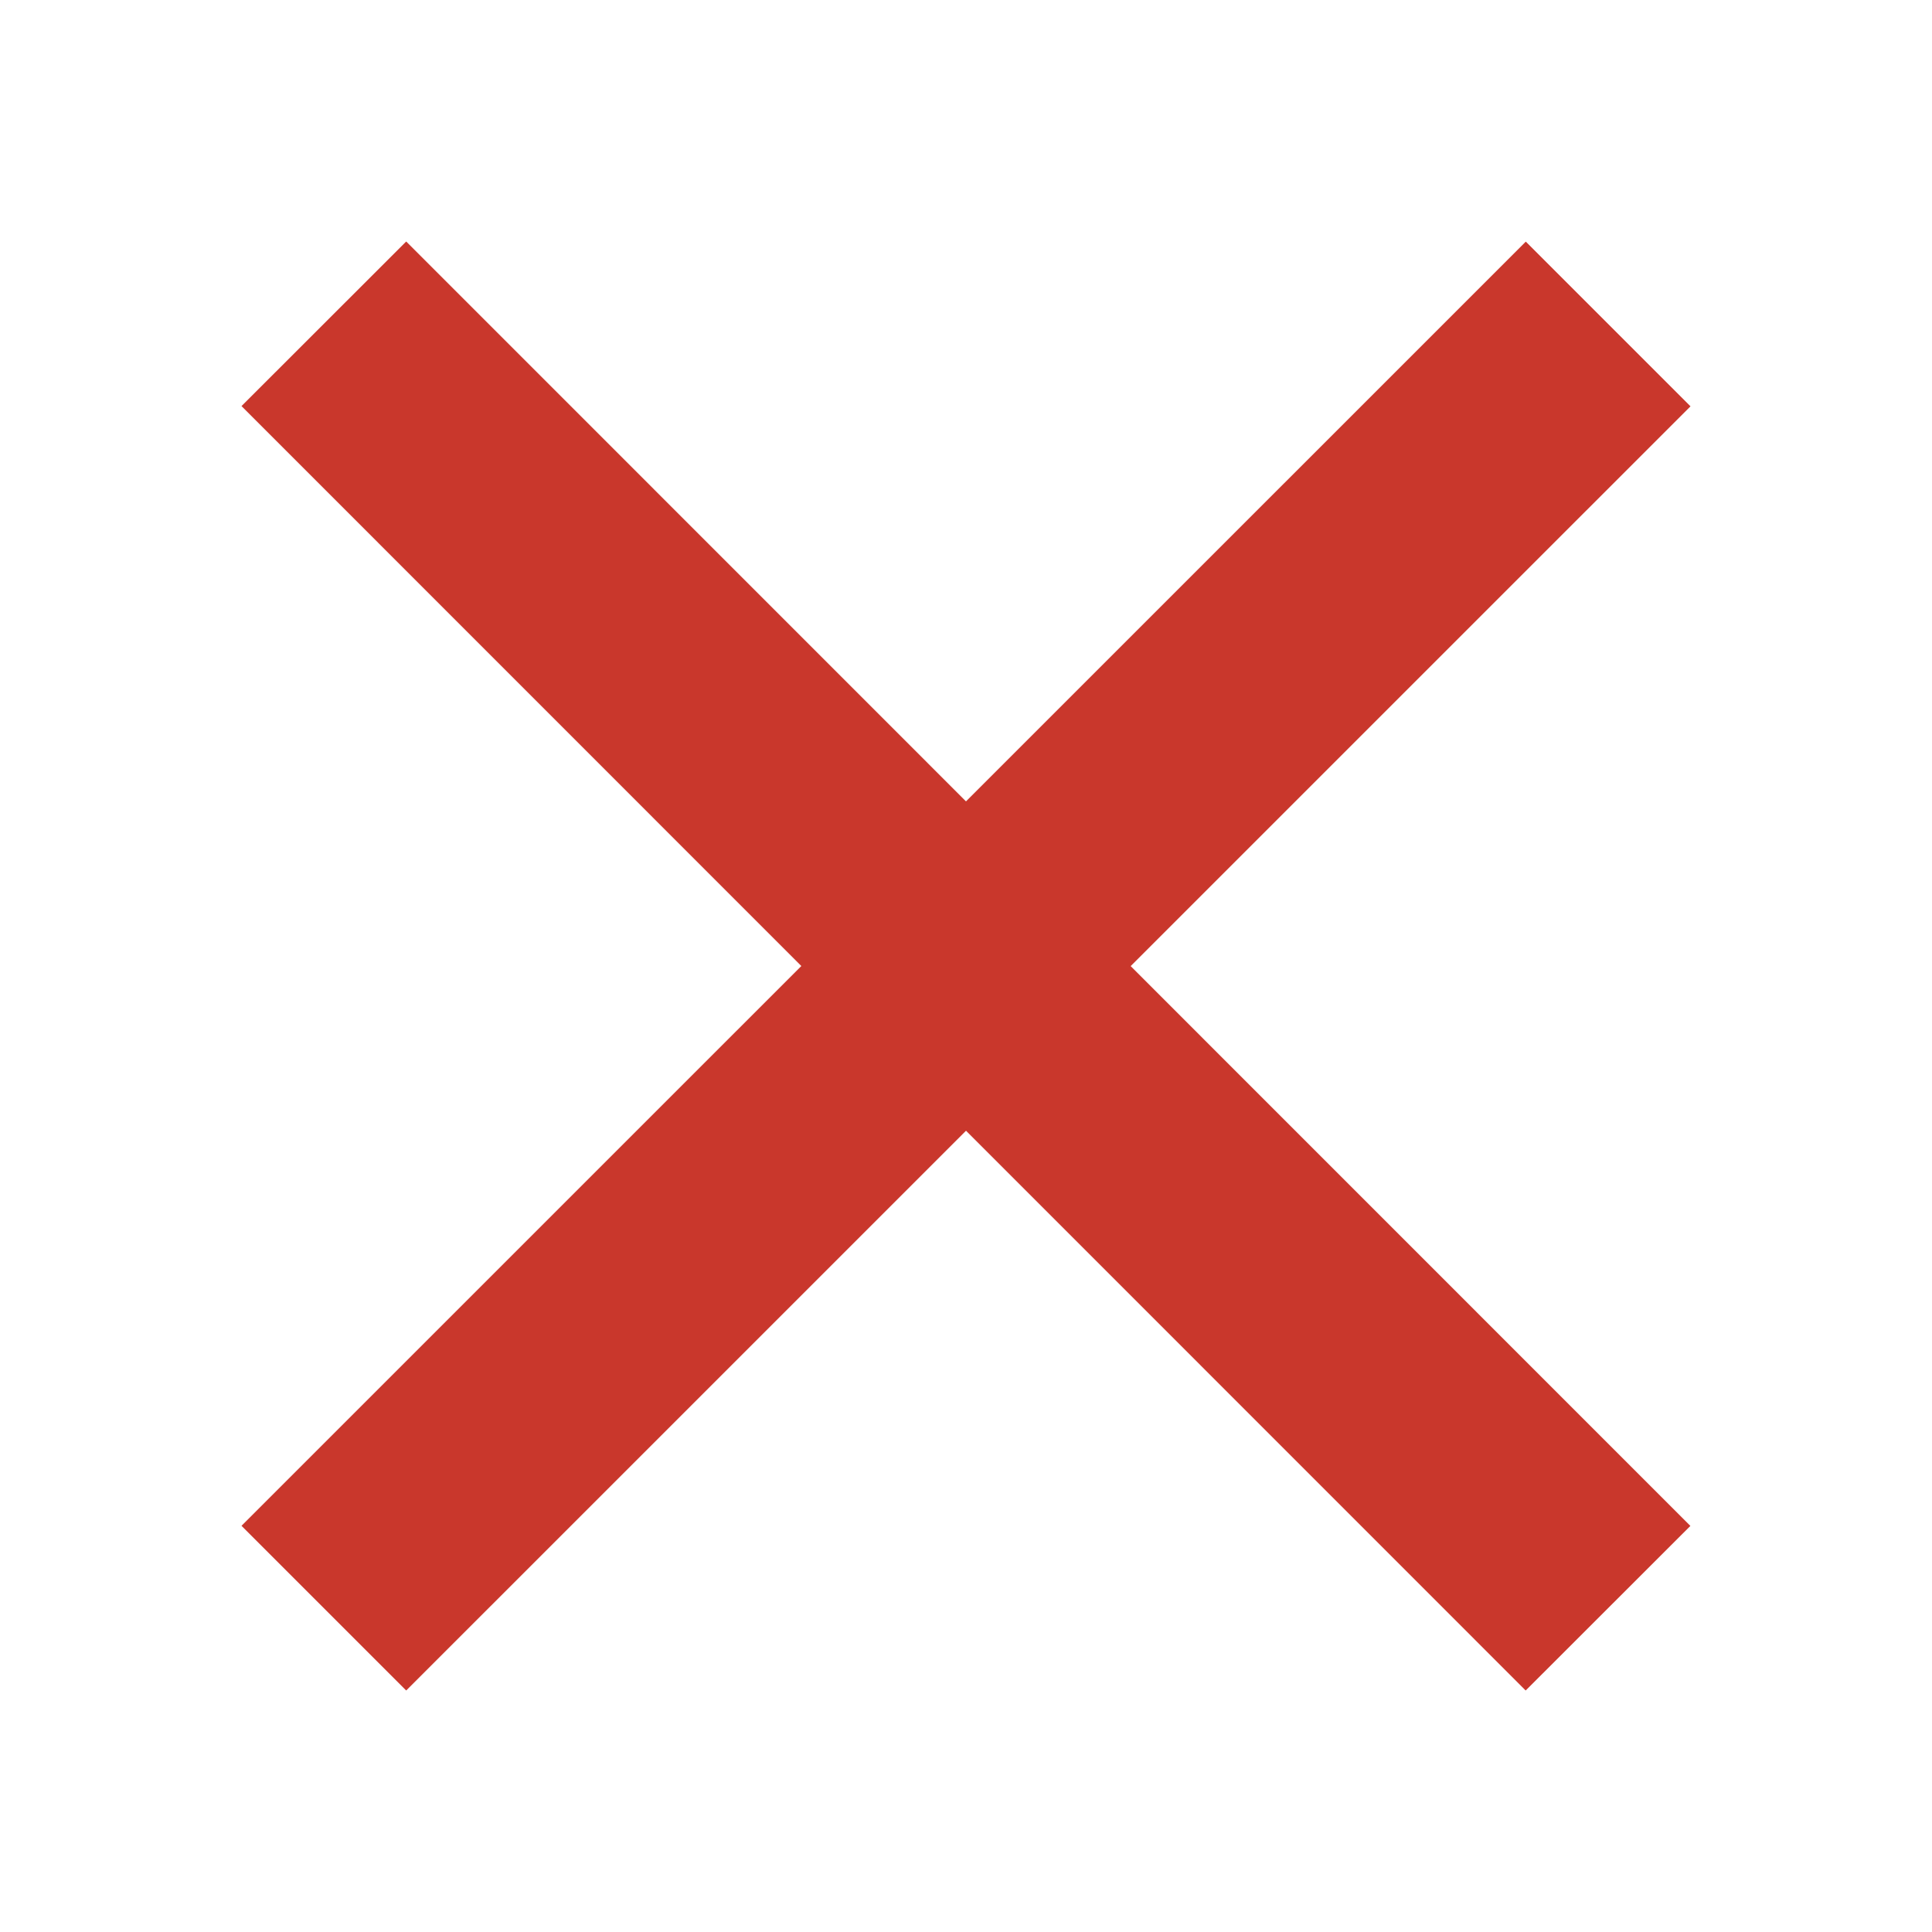
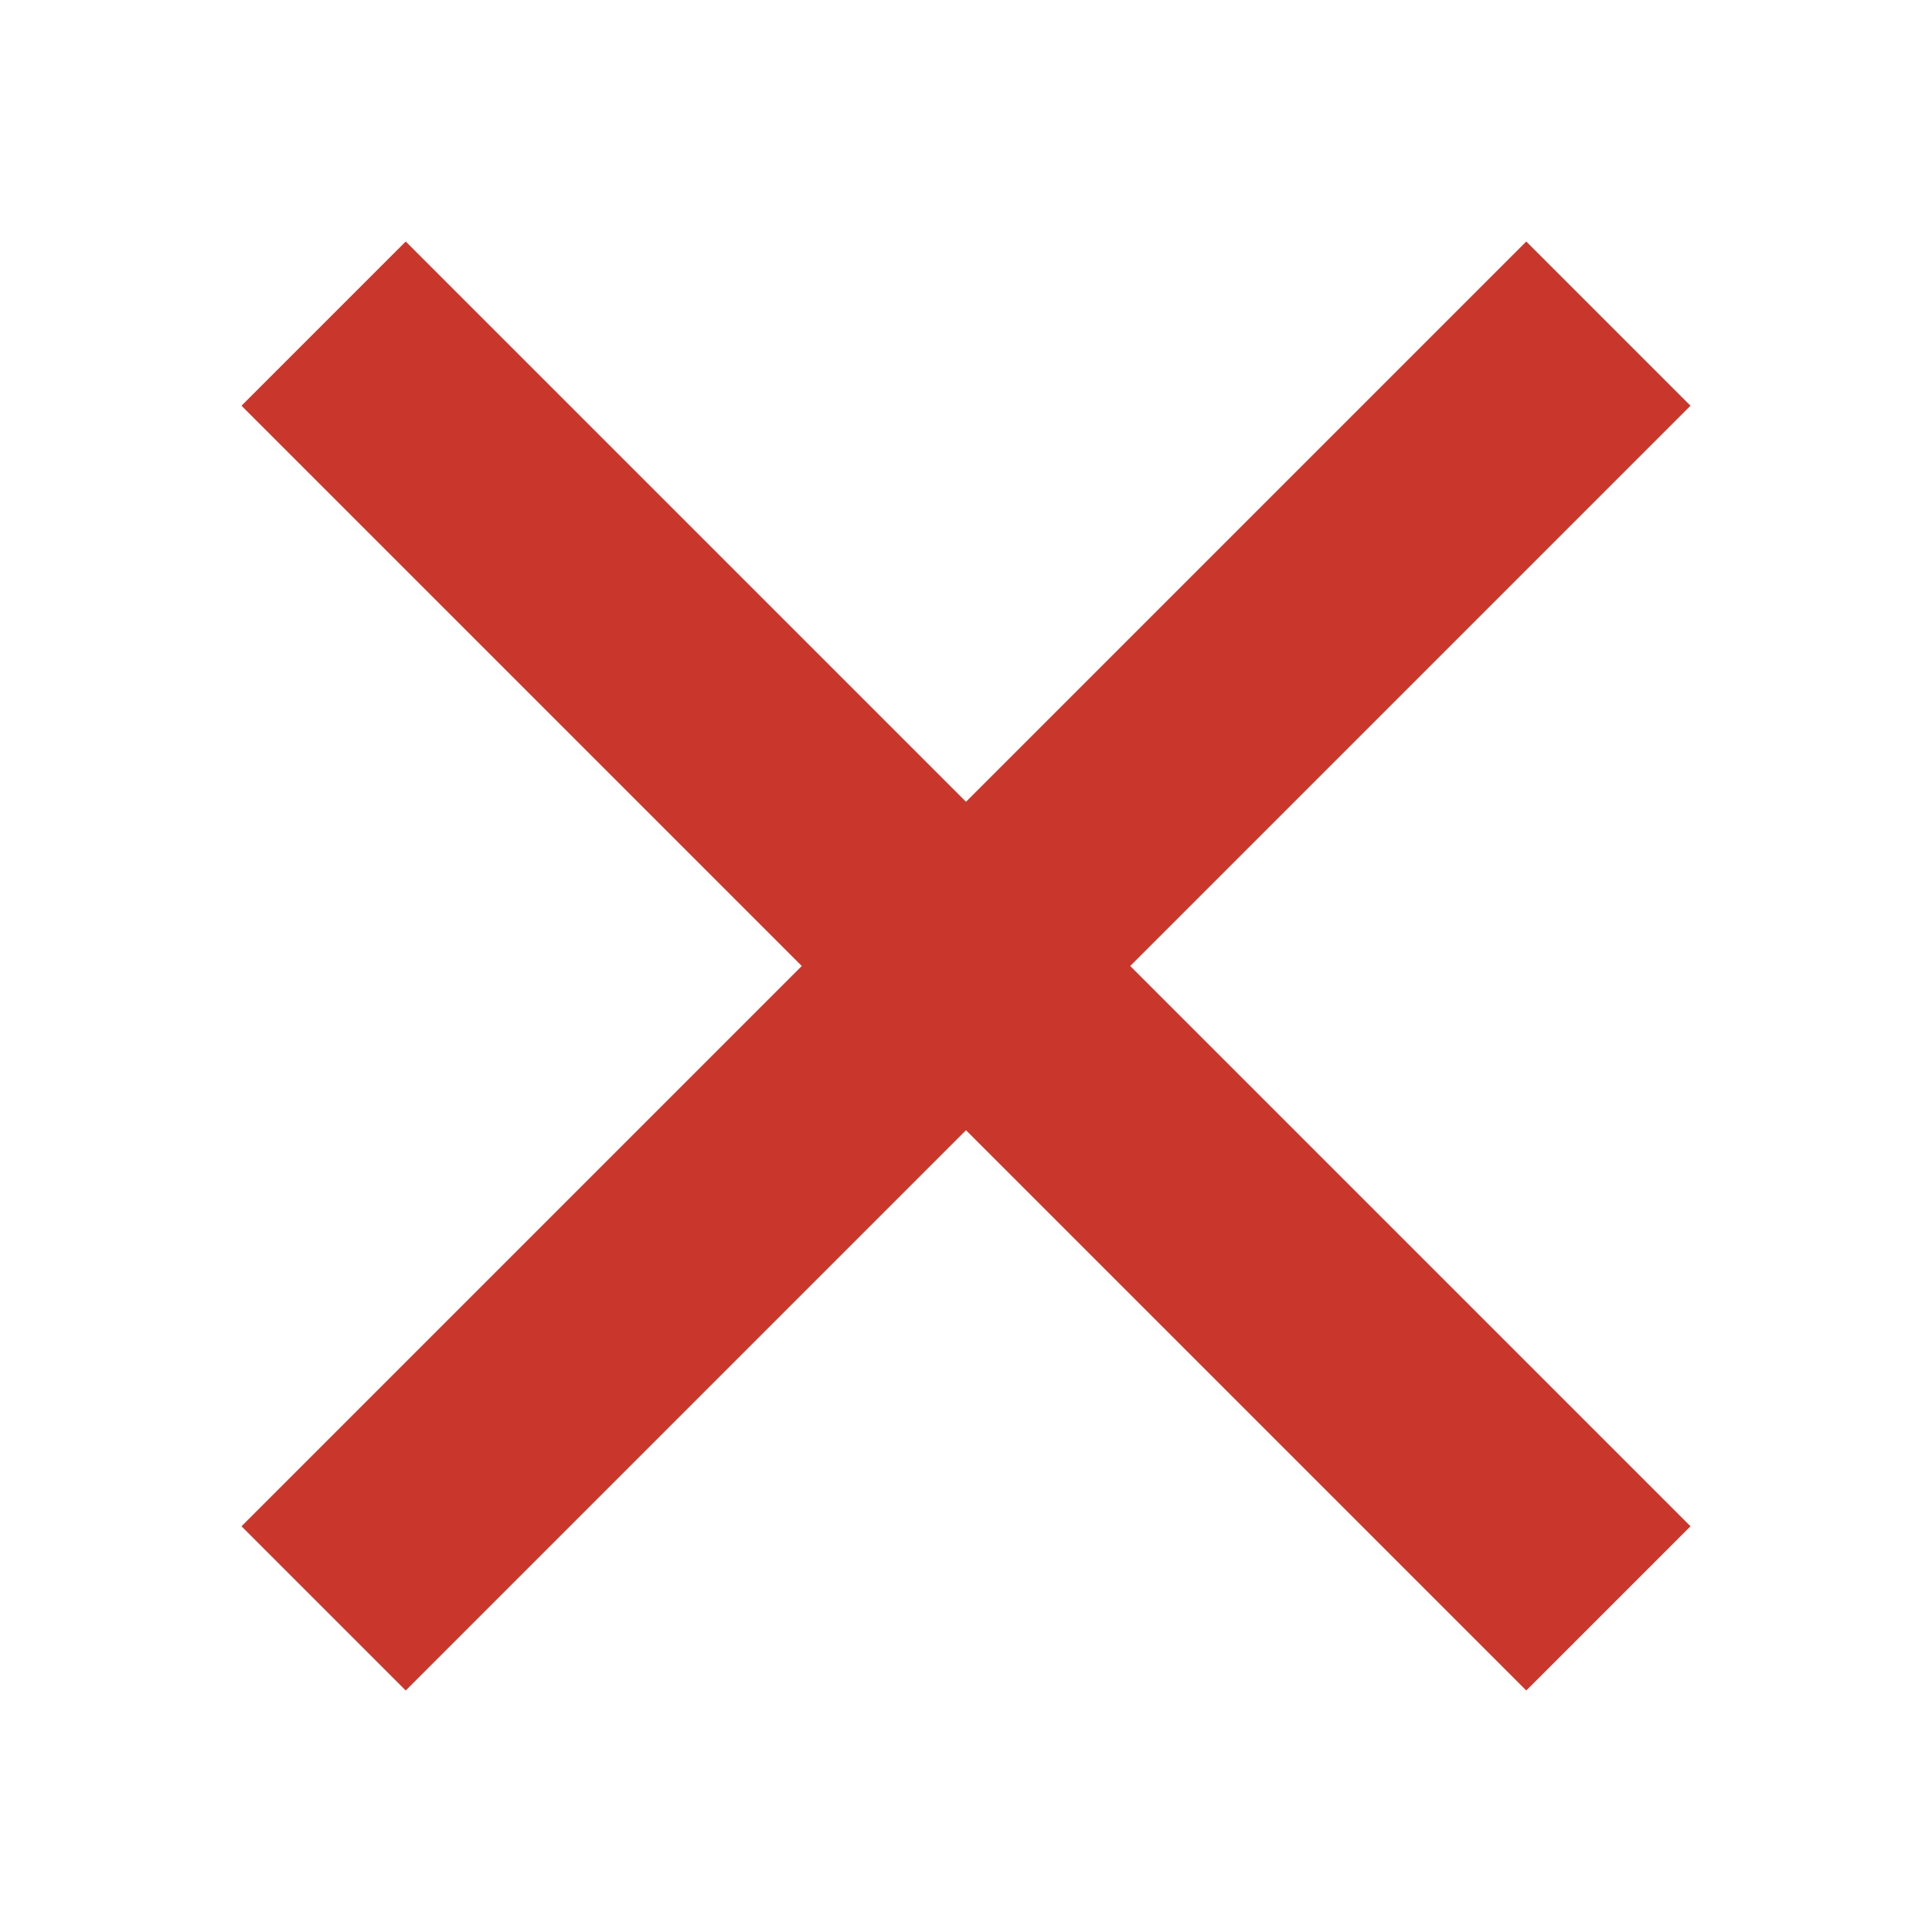
<svg xmlns="http://www.w3.org/2000/svg" viewBox="0 0 16 16" fill="#c9372c">
-   <path d="M12.636 2.001l1.364 1.364-10.636 10.635-1.364-1.364z" />
-   <path d="M13.999 12.637l-1.364 1.363L2 3.363l1.364-1.363z" />
+   <path d="M12.64 2 14 3.36 3.36 14 2 12.64z" />
+   <path d="M14 12.64 12.64 14 2 3.36 3.36 2z" />
</svg>
